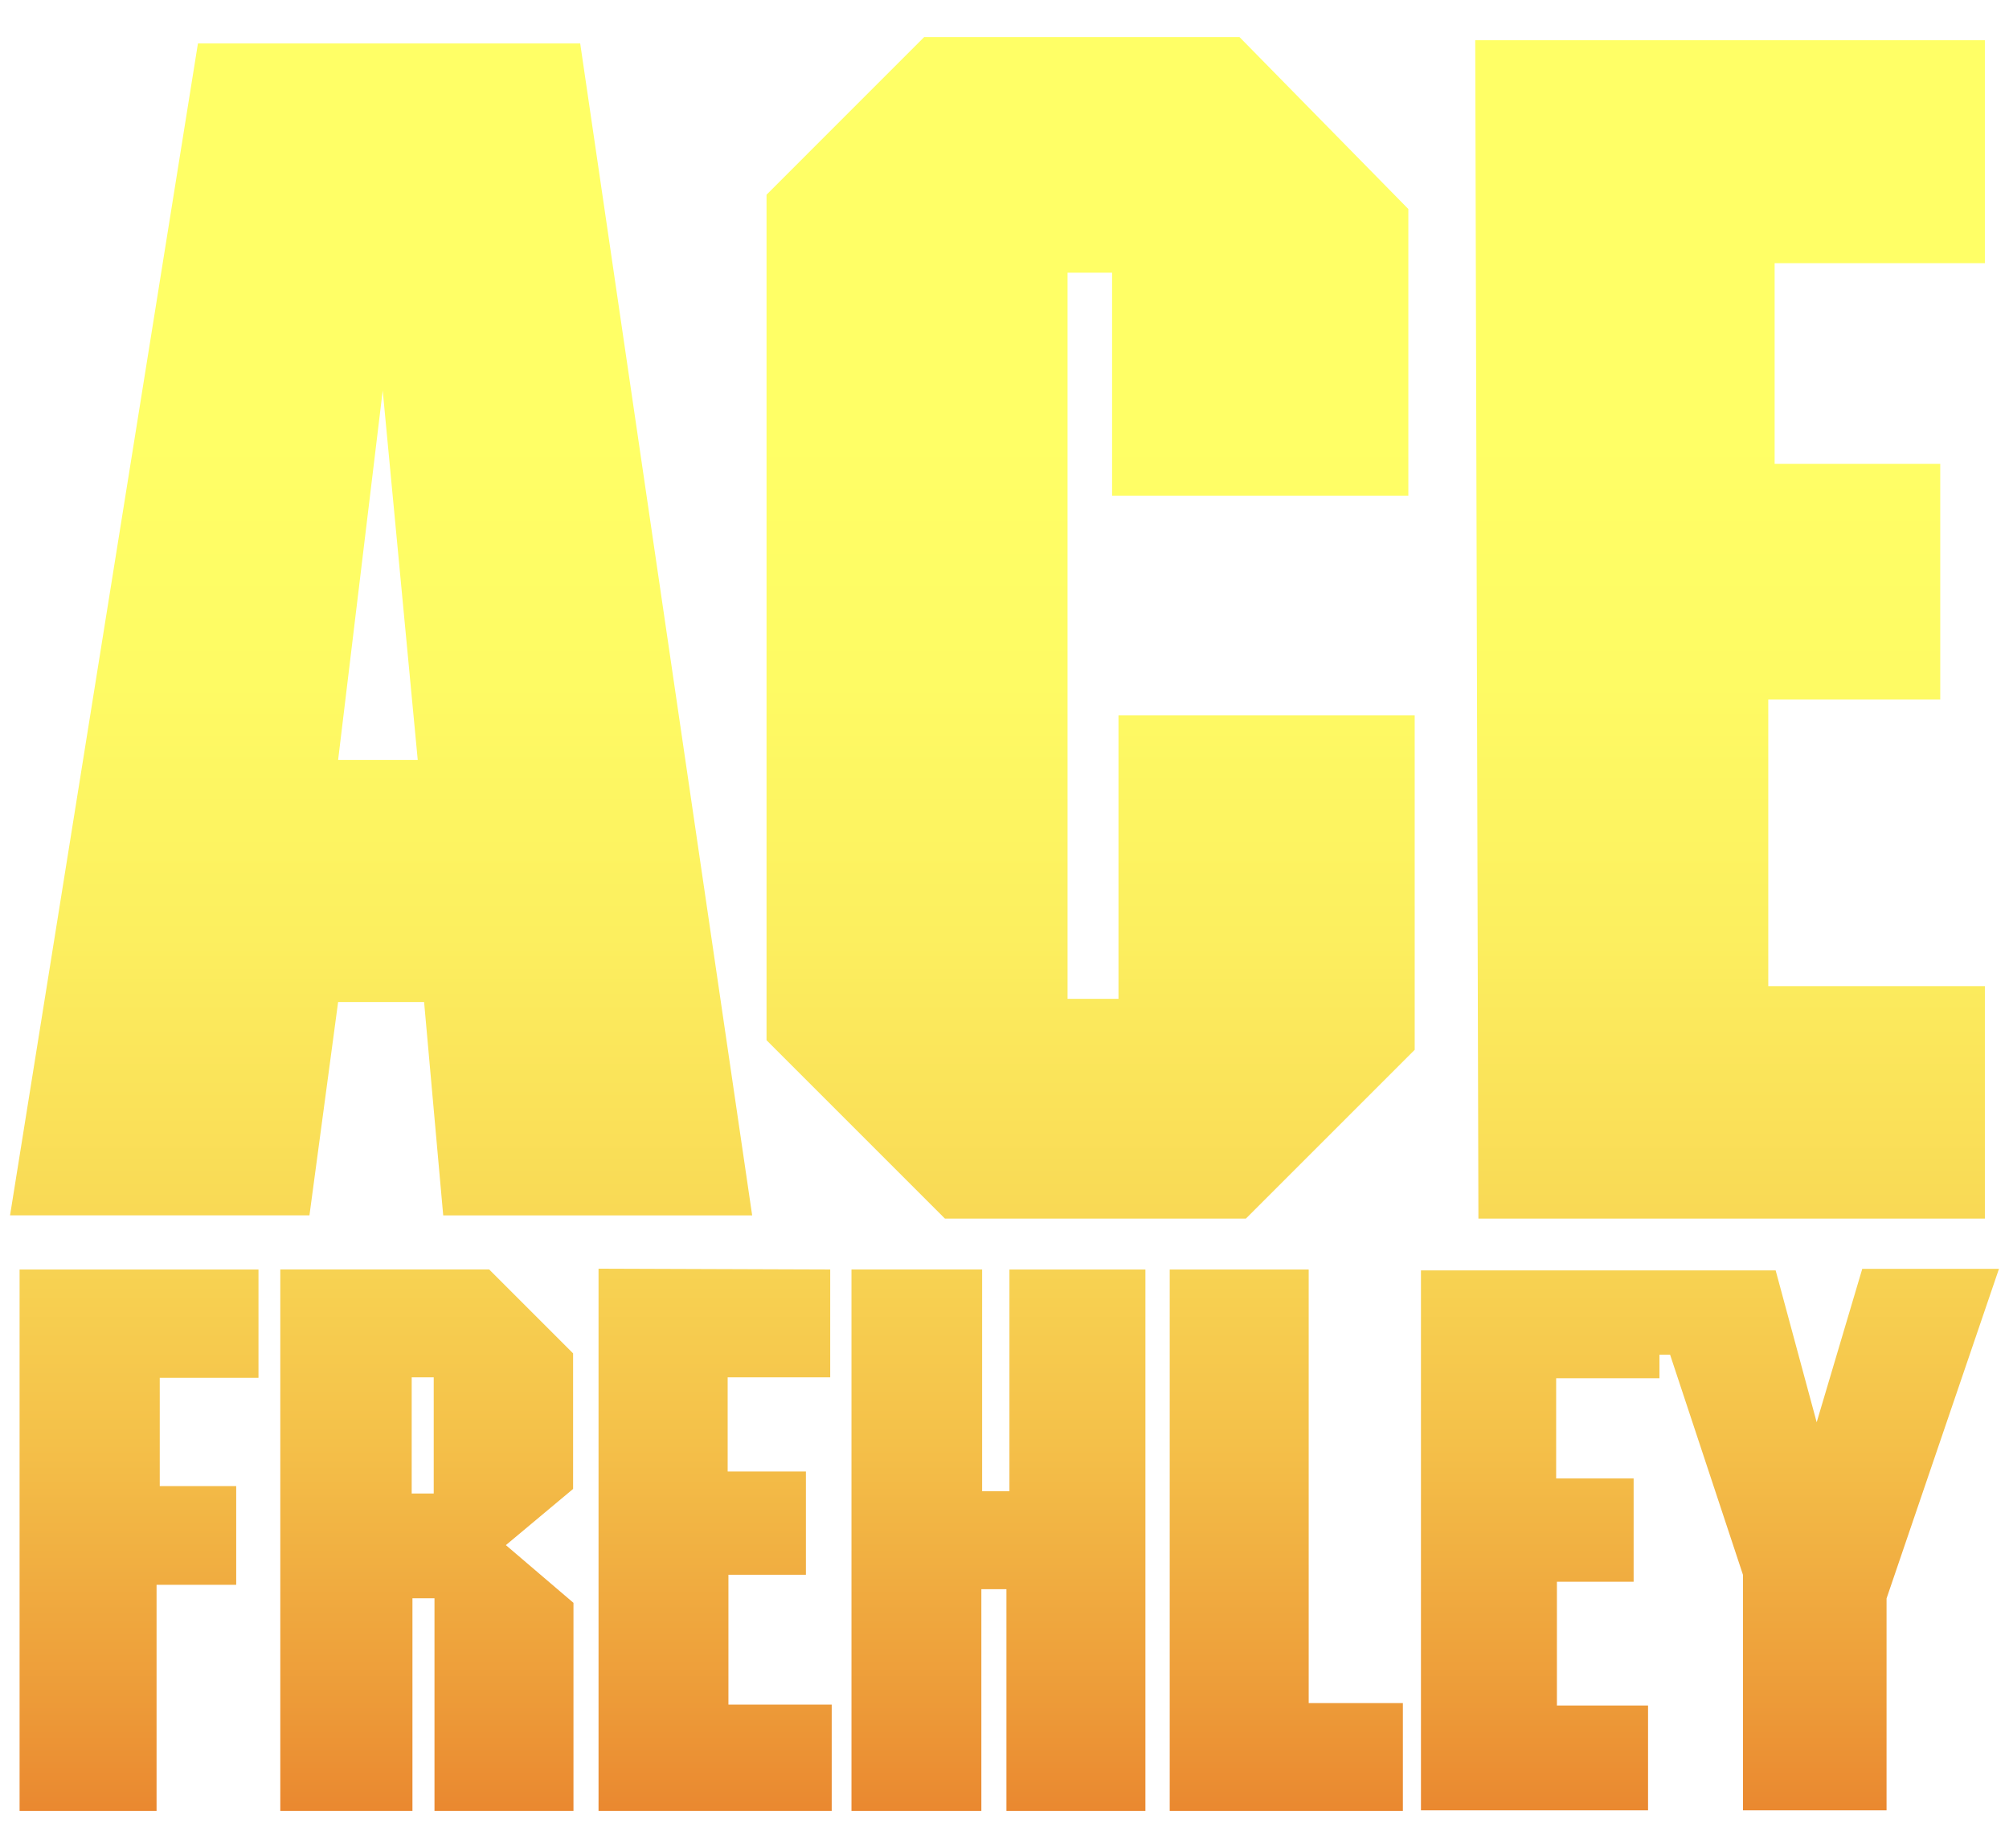
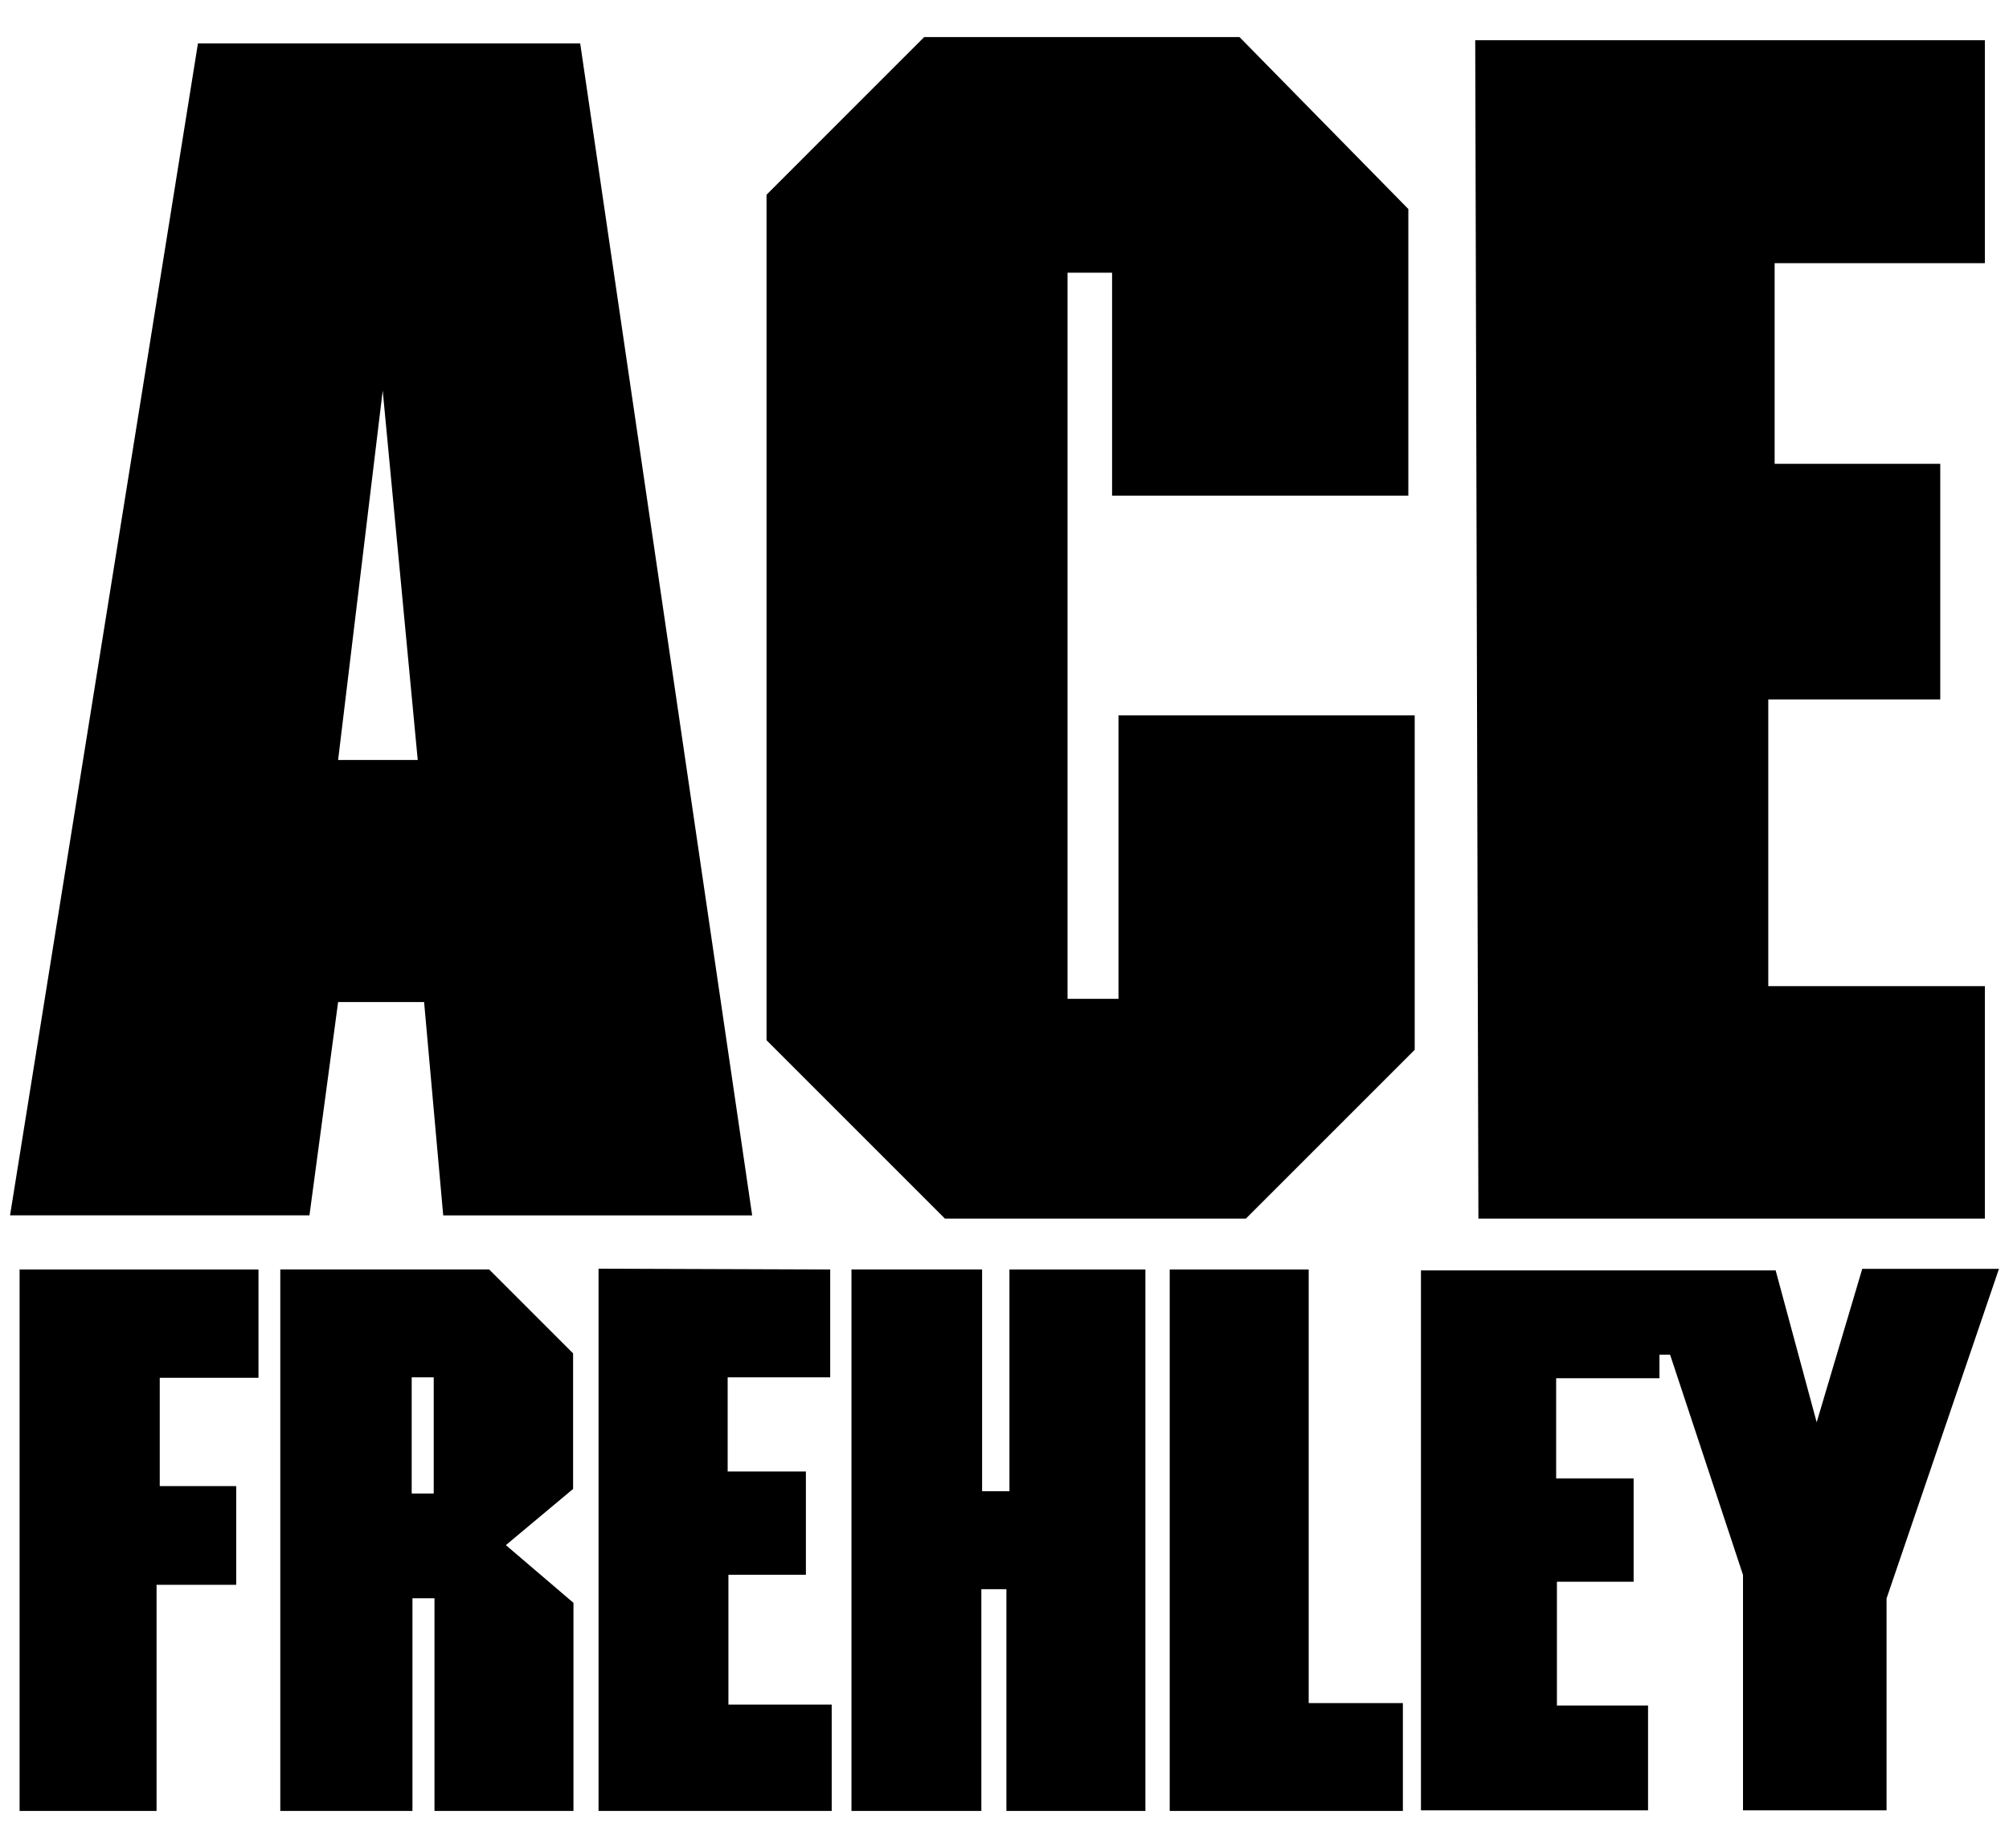
<svg xmlns="http://www.w3.org/2000/svg" viewBox="0 0 200 184" class="ace-frehley">
-   <style>
-     .ace-frehley__lettering{
-         fill:url(#ace-frehley__gradient);
-     }
-   </style>
  <linearGradient id="ace-frehley__gradient" gradientUnits="userSpaceOnUse" x1="37.941" y1="42.333" x2="37.941" y2="186.335">
-     <stop offset="0" stop-color="#FF6" />
-     <stop offset=".178" stop-color="#FEFB64" />
-     <stop offset=".354" stop-color="#FCEF5F" />
-     <stop offset=".529" stop-color="#F9DB56" />
-     <stop offset=".704" stop-color="#F4C049" />
-     <stop offset=".877" stop-color="#ED9C39" />
-     <stop offset="1" stop-color="#E87E2B" />
+     <stop class="ace-frehley__first-stop" offset="0" />
+     <stop class="ace-frehley__second-stop" offset=".178" />
+     <stop class="ace-frehley__third-stop" offset=".354" />
+     <stop class="ace-frehley__fourth-stop" offset=".529" />
+     <stop class="ace-frehley__fifth-stop" offset=".704" />
+     <stop class="ace-frehley__sixth-stop" offset=".877" />
+     <stop class="ace-frehley__seventh-stop" offset="1" />
  </linearGradient>
  <g class="ace-frehley__lettering">
    <path d="M57.76 4.324H19.706L1 121.01h29.806L33.66 99.77h8.56l1.903 21.243H74.88L57.76 4.325zM33.66 75.67l4.44-36.784 3.487 36.783H33.66z" />
    <polygon points="123.394 3.69 92.004 3.69 76.31 19.387 76.31 103.572 94.067 121.331 124.032 121.331 140.836 104.527 140.836 71.228 111.348 71.228 111.348 99.451 106.276 99.451 106.276 27.153 110.71 27.153 110.71 49.351 140.203 49.351 140.203 20.812" />
    <polygon points="146.862 4.006 197.598 4.006 197.598 26.201 176.668 26.201 176.668 46.179 193.156 46.179 193.156 69.643 176.035 69.643 176.035 98.184 197.598 98.184 197.598 121.331 147.179 121.331" />
    <polygon points="1.95 126.402 1.95 180.31 15.586 180.31 15.586 157.795 23.514 157.795 23.514 147.967 15.903 147.967 15.903 137.182 25.732 137.182 25.732 126.402" />
    <path d="M50.36 153.844l6.693-5.595v-13.497l-8.355-8.356H27.904v53.913H41.06v-21.172h2.194v21.172H57.09v-20.718l-6.73-5.748zm-7.182-5.14h-2.193v-11.57h2.193v11.57z" />
    <polygon points="59.586 126.322 59.586 180.31 82.798 180.31 82.798 169.724 72.516 169.724 72.516 156.794 80.228 156.794 80.228 146.512 72.44 146.512 72.44 137.136 82.648 137.136 82.648 126.402" />
    <polygon points="86.125 126.397 97.77 126.397 97.77 148.476 100.492 148.476 100.492 126.402 114.027 126.402 114.027 180.31 100.19 180.31 100.19 158.231 97.695 158.231 97.695 180.31 84.765 180.31 84.765 126.397" />
    <polygon points="130.283 126.402 130.283 169.572 139.659 169.572 139.659 180.31 116.447 180.31 116.447 126.402" />
    <polygon points="141.459 126.489 176.769 126.489 180.854 141.611 185.391 126.337 199 126.337 187.81 159.154 187.81 180.25 173.519 180.25 173.519 156.809 166.26 134.882 165.202 134.882 165.202 137.226 154.918 137.226 154.918 147.206 162.631 147.206 162.631 157.49 154.994 157.49 154.994 169.816 164.067 169.816 164.067 180.25 141.459 180.25" />
  </g>
</svg>
